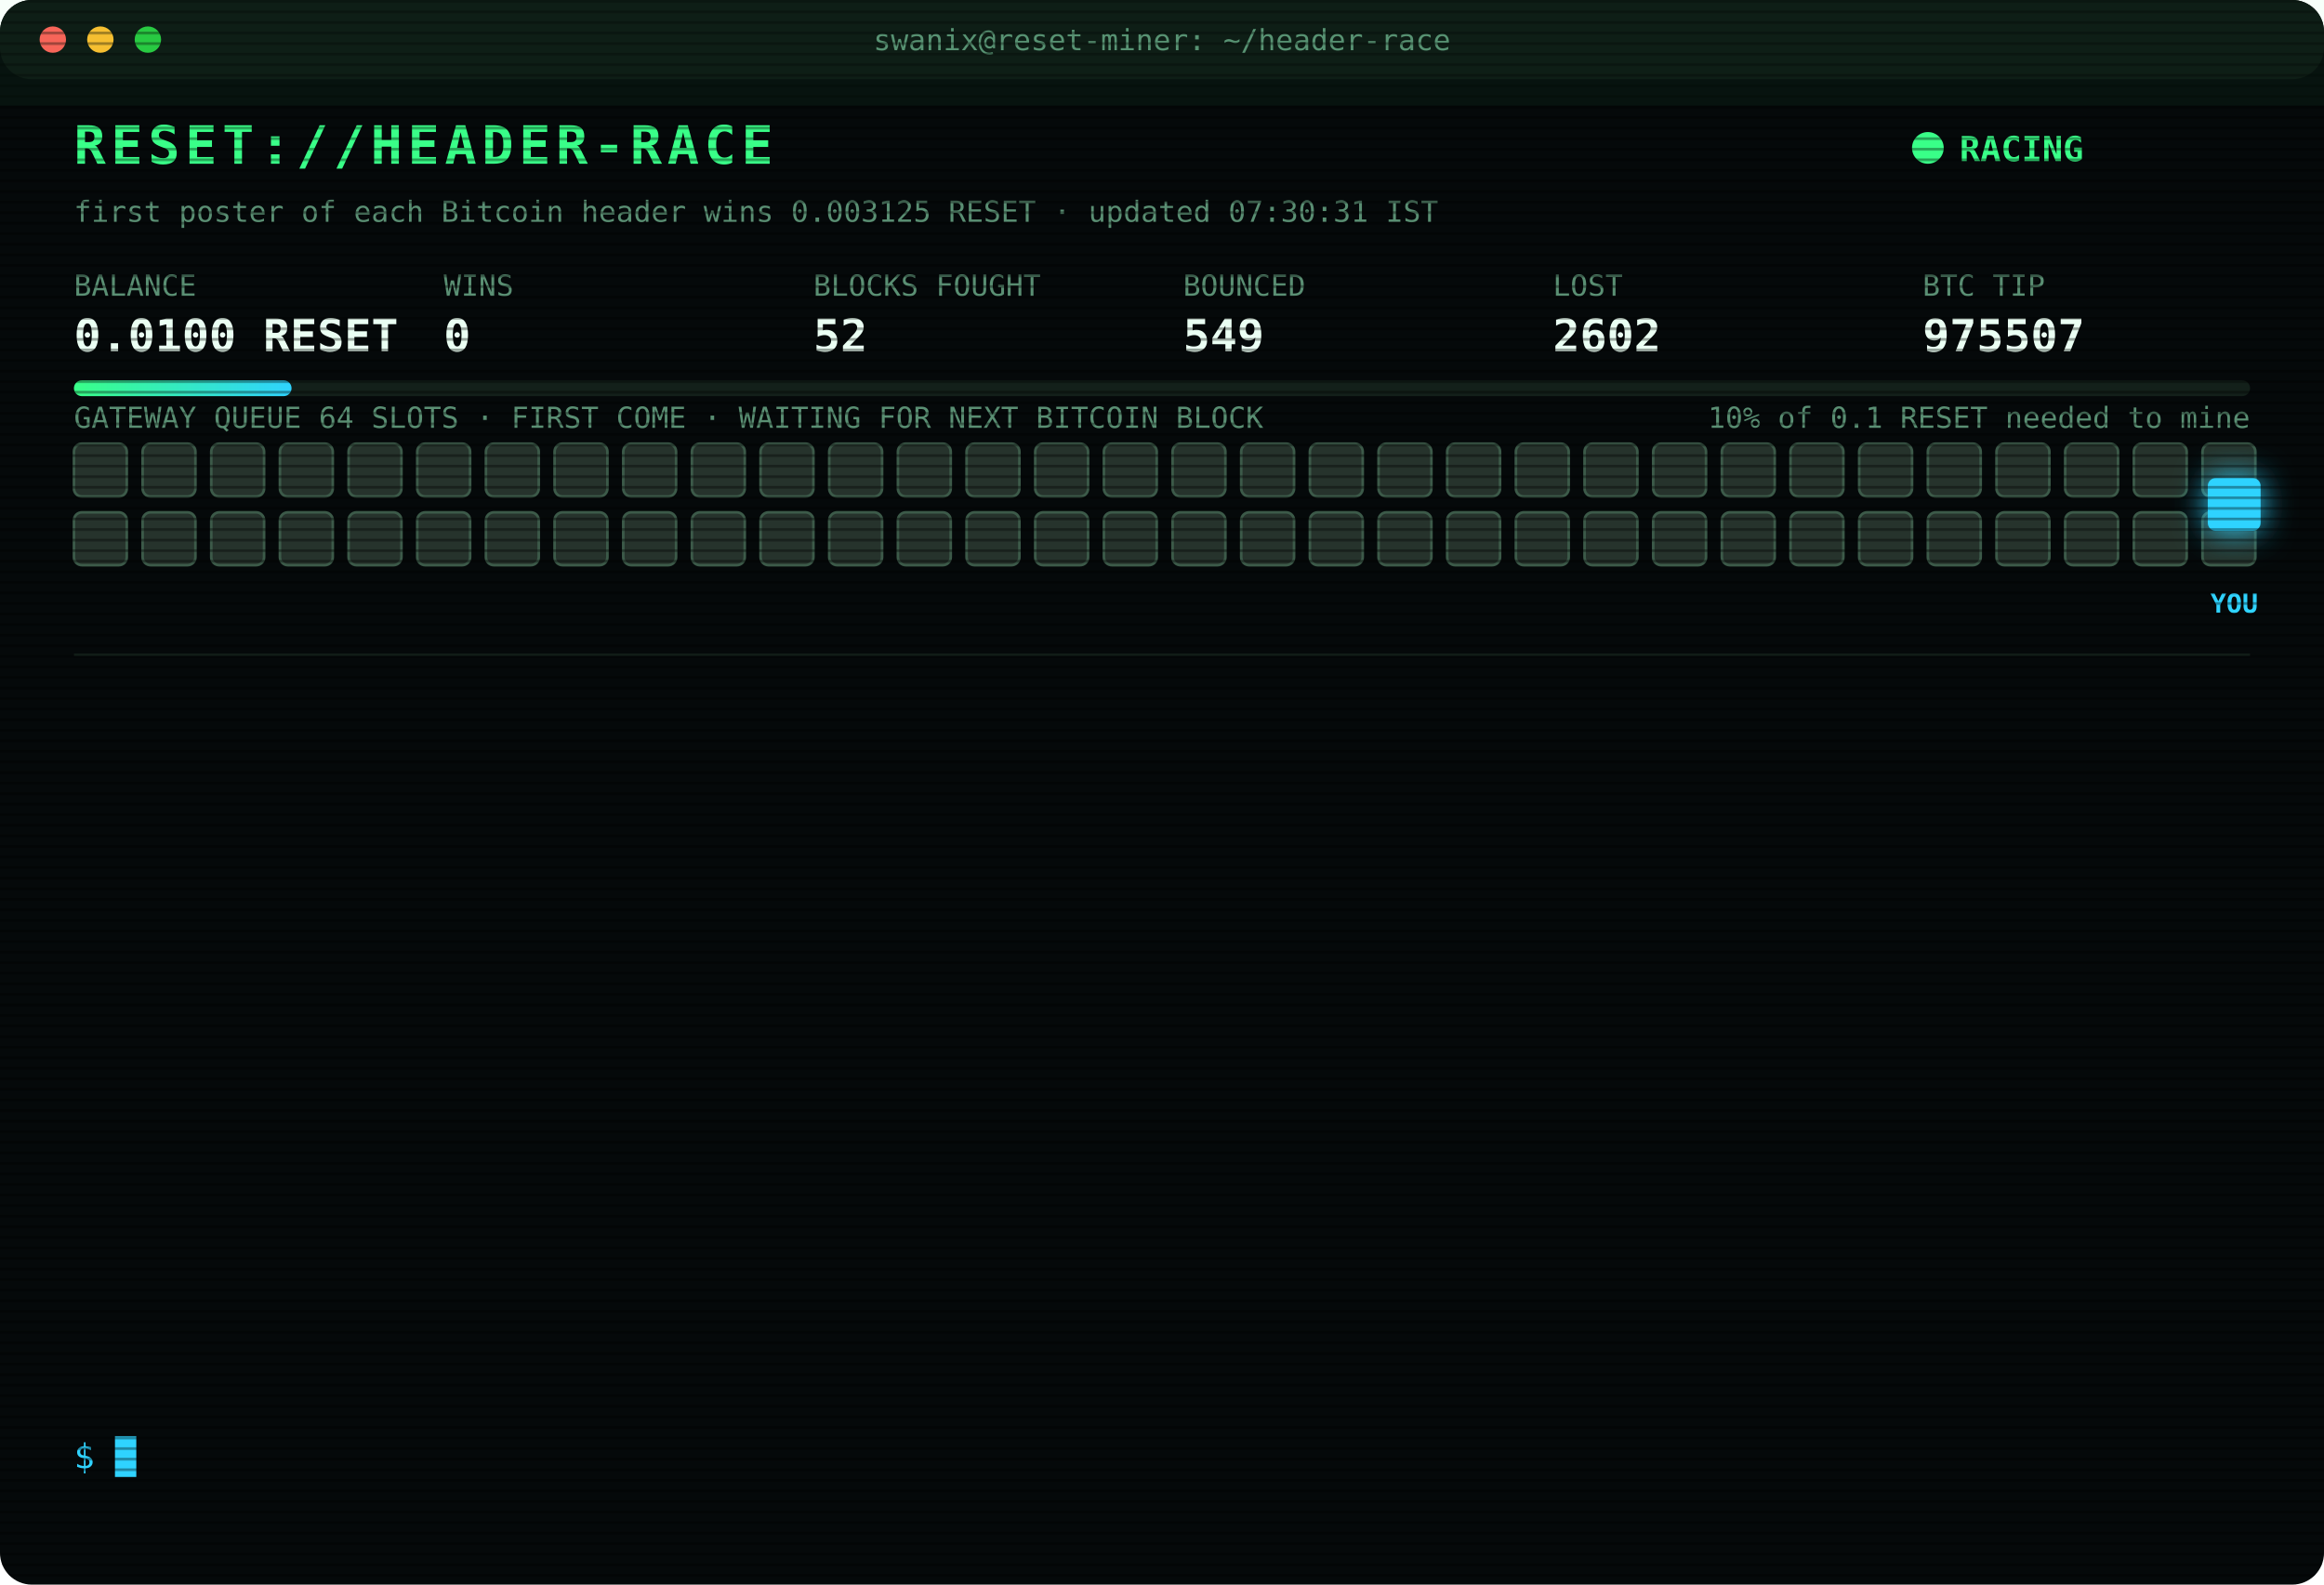
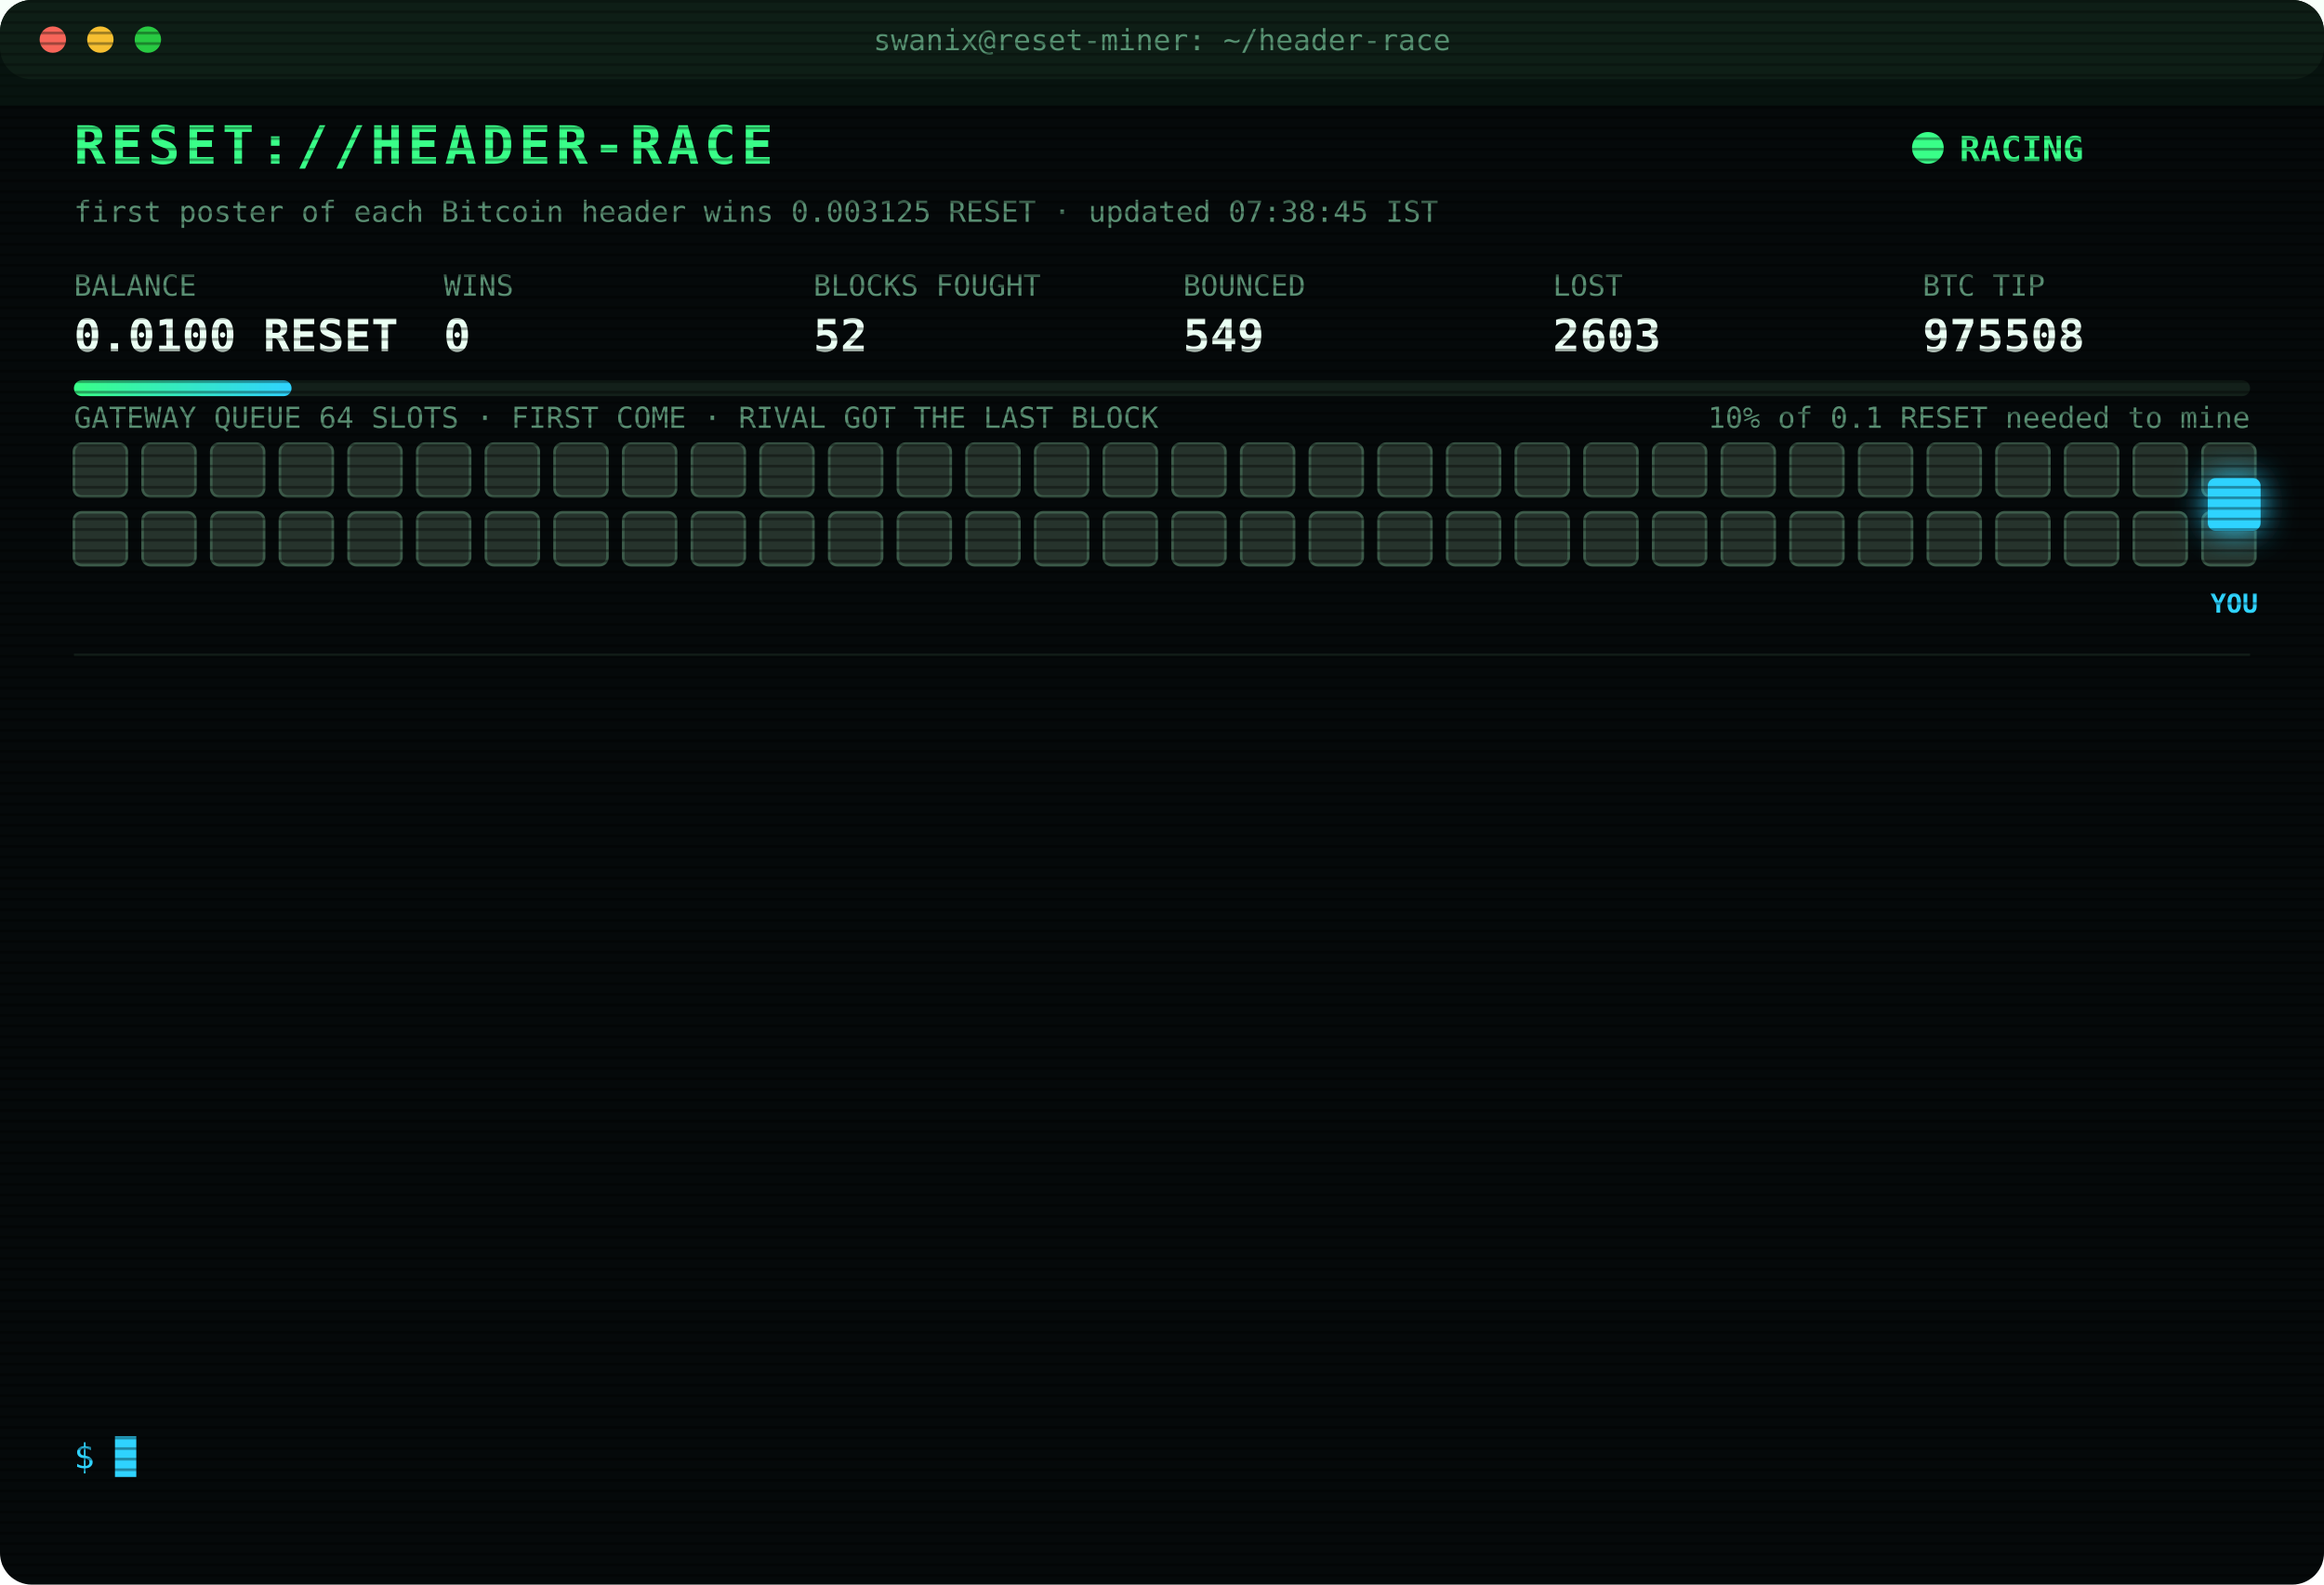
<svg xmlns="http://www.w3.org/2000/svg" width="880" height="600" viewBox="0 0 880 600" font-family="ui-monospace,SFMono-Regular,Menlo,Consolas,monospace">
  <style>
text{font-size:13px;fill:#7CFFB2}
.title{font-size:20px;font-weight:700;fill:#39FF88;letter-spacing:2px;animation:glitch 3s infinite steps(1)}
.sub{fill:#2fd3ff}.k{fill:#5a8f73;font-size:11px}.v{font-size:17px;font-weight:700;fill:#eafff3}
.ts{fill:#3f6b56}.boot{fill:#2fd3ff}.dim{fill:#5a8f73}.bad{fill:#ff4d6d}.warn{fill:#ffd23f}.mag{fill:#ff5cf0}.win{fill:#39FF88;font-weight:700}
.tag{font-size:10px;fill:#2fd3ff;font-weight:700}
.rival{fill:#26332c;stroke:#3c5a49;animation:jam 1.2s infinite alternate}
.idle{fill:#141c18;stroke:#22302a;animation:breathe 4s infinite}
.me{fill:#2fd3ff;filter:drop-shadow(0 0 6px #2fd3ff)}
.hover{animation:nudge 1.1s infinite ease-in-out}.bounce{animation:kick 1.4s infinite}
.ln{opacity:0;animation:in .4s forwards}
.cur{animation:blink 1s infinite steps(1)}
.scan{animation:scan 6s infinite linear}
.led{animation:blink 1.4s infinite}
@keyframes in{from{opacity:0;transform:translateX(-6px)}to{opacity:1;transform:none}}
@keyframes blink{50%{opacity:0}}
@keyframes jam{to{fill:#33463b}}
@keyframes breathe{50%{opacity:.4}}
@keyframes nudge{50%{transform:translateX(-10px)}}
@keyframes kick{0%,100%{transform:none}30%{transform:translateX(-14px)}55%{transform:translateX(10px) translateY(-6px)}}
@keyframes glitch{0%,92%{transform:none}93%{transform:translateX(2px);fill:#ff4d6d}95%{transform:translateX(-2px);fill:#2fd3ff}97%{transform:none}}
@keyframes scan{from{transform:translateY(-40px)}to{transform:translateY(600px)}}
</style>
  <defs>
    <pattern id="sl" width="4" height="4" patternUnits="userSpaceOnUse">
      <rect width="4" height="1" fill="#000" opacity=".35" />
    </pattern>
    <linearGradient id="bar">
      <stop offset="0" stop-color="#39FF88" />
      <stop offset="1" stop-color="#2fd3ff" />
    </linearGradient>
  </defs>
  <rect width="880" height="600" rx="12" fill="#05090a" />
  <rect width="880" height="30" rx="12" fill="#0d1512" />
  <circle cx="20" cy="15" r="5" fill="#ff5f57" />
  <circle cx="38" cy="15" r="5" fill="#febc2e" />
  <circle cx="56" cy="15" r="5" fill="#28c840" />
  <text x="440" y="19" text-anchor="middle" class="k">swanix@reset-miner: ~/header-race</text>
  <text x="28" y="62" class="title">RESET://HEADER-RACE</text>
  <circle class="led" cx="730" cy="56" r="6" fill="#39FF88" />
  <text x="742" y="61" class="win">RACING</text>
-   <text x="28" y="84" class="k">first poster of each Bitcoin header wins 0.003125 RESET · updated 07:30:31 IST</text>
+   <text x="28" y="84" class="k">first poster of each Bitcoin header wins 0.003125 RESET · updated 07:38:45 IST</text>
  <text x="28" y="112" class="k">BALANCE</text>
  <text x="28" y="133" class="v">0.0100 RESET</text>
  <text x="168" y="112" class="k">WINS</text>
  <text x="168" y="133" class="v">0</text>
  <text x="308" y="112" class="k">BLOCKS FOUGHT</text>
  <text x="308" y="133" class="v">52</text>
  <text x="448" y="112" class="k">BOUNCED</text>
  <text x="448" y="133" class="v">549</text>
  <text x="588" y="112" class="k">LOST</text>
-   <text x="588" y="133" class="v">2602</text>
+   <text x="588" y="133" class="v">2603</text>
  <text x="728" y="112" class="k">BTC TIP</text>
-   <text x="728" y="133" class="v">975507</text>
+   <text x="728" y="133" class="v">975508</text>
  <rect x="28" y="144" width="824" height="6" rx="3" fill="#13201a" />
  <rect x="28" y="144" width="82.4" height="6" rx="3" fill="url(#bar)" />
  <text x="852" y="162" text-anchor="end" class="k">10% of 0.1 RESET needed to mine</text>
-   <text x="28" y="162" class="k">GATEWAY QUEUE 64 SLOTS · FIRST COME · WAITING FOR NEXT BITCOIN BLOCK</text>
+   <text x="28" y="162" class="k">GATEWAY QUEUE 64 SLOTS · FIRST COME · RIVAL GOT THE LAST BLOCK</text>
  <rect class="rival" x="28" y="168" width="20" height="20" rx="3" style="animation-delay:0.00s" />
  <rect class="rival" x="54" y="168" width="20" height="20" rx="3" style="animation-delay:0.05s" />
  <rect class="rival" x="80" y="168" width="20" height="20" rx="3" style="animation-delay:0.10s" />
  <rect class="rival" x="106" y="168" width="20" height="20" rx="3" style="animation-delay:0.15s" />
  <rect class="rival" x="132" y="168" width="20" height="20" rx="3" style="animation-delay:0.20s" />
  <rect class="rival" x="158" y="168" width="20" height="20" rx="3" style="animation-delay:0.25s" />
  <rect class="rival" x="184" y="168" width="20" height="20" rx="3" style="animation-delay:0.30s" />
  <rect class="rival" x="210" y="168" width="20" height="20" rx="3" style="animation-delay:0.35s" />
  <rect class="rival" x="236" y="168" width="20" height="20" rx="3" style="animation-delay:0.40s" />
  <rect class="rival" x="262" y="168" width="20" height="20" rx="3" style="animation-delay:0.45s" />
  <rect class="rival" x="288" y="168" width="20" height="20" rx="3" style="animation-delay:0.50s" />
  <rect class="rival" x="314" y="168" width="20" height="20" rx="3" style="animation-delay:0.55s" />
  <rect class="rival" x="340" y="168" width="20" height="20" rx="3" style="animation-delay:0.60s" />
  <rect class="rival" x="366" y="168" width="20" height="20" rx="3" style="animation-delay:0.65s" />
  <rect class="rival" x="392" y="168" width="20" height="20" rx="3" style="animation-delay:0.70s" />
  <rect class="rival" x="418" y="168" width="20" height="20" rx="3" style="animation-delay:0.75s" />
  <rect class="rival" x="444" y="168" width="20" height="20" rx="3" style="animation-delay:0.80s" />
  <rect class="rival" x="470" y="168" width="20" height="20" rx="3" style="animation-delay:0.85s" />
  <rect class="rival" x="496" y="168" width="20" height="20" rx="3" style="animation-delay:0.90s" />
  <rect class="rival" x="522" y="168" width="20" height="20" rx="3" style="animation-delay:0.95s" />
  <rect class="rival" x="548" y="168" width="20" height="20" rx="3" style="animation-delay:1.00s" />
  <rect class="rival" x="574" y="168" width="20" height="20" rx="3" style="animation-delay:1.05s" />
  <rect class="rival" x="600" y="168" width="20" height="20" rx="3" style="animation-delay:1.10s" />
  <rect class="rival" x="626" y="168" width="20" height="20" rx="3" style="animation-delay:1.15s" />
  <rect class="rival" x="652" y="168" width="20" height="20" rx="3" style="animation-delay:1.20s" />
  <rect class="rival" x="678" y="168" width="20" height="20" rx="3" style="animation-delay:1.25s" />
  <rect class="rival" x="704" y="168" width="20" height="20" rx="3" style="animation-delay:1.30s" />
  <rect class="rival" x="730" y="168" width="20" height="20" rx="3" style="animation-delay:1.35s" />
  <rect class="rival" x="756" y="168" width="20" height="20" rx="3" style="animation-delay:1.40s" />
  <rect class="rival" x="782" y="168" width="20" height="20" rx="3" style="animation-delay:1.45s" />
  <rect class="rival" x="808" y="168" width="20" height="20" rx="3" style="animation-delay:1.50s" />
  <rect class="rival" x="834" y="168" width="20" height="20" rx="3" style="animation-delay:1.55s" />
  <rect class="rival" x="28" y="194" width="20" height="20" rx="3" style="animation-delay:1.60s" />
  <rect class="rival" x="54" y="194" width="20" height="20" rx="3" style="animation-delay:1.65s" />
  <rect class="rival" x="80" y="194" width="20" height="20" rx="3" style="animation-delay:1.70s" />
  <rect class="rival" x="106" y="194" width="20" height="20" rx="3" style="animation-delay:1.75s" />
  <rect class="rival" x="132" y="194" width="20" height="20" rx="3" style="animation-delay:1.80s" />
  <rect class="rival" x="158" y="194" width="20" height="20" rx="3" style="animation-delay:1.85s" />
  <rect class="rival" x="184" y="194" width="20" height="20" rx="3" style="animation-delay:1.90s" />
  <rect class="rival" x="210" y="194" width="20" height="20" rx="3" style="animation-delay:1.95s" />
  <rect class="rival" x="236" y="194" width="20" height="20" rx="3" style="animation-delay:2.00s" />
  <rect class="rival" x="262" y="194" width="20" height="20" rx="3" style="animation-delay:2.05s" />
  <rect class="rival" x="288" y="194" width="20" height="20" rx="3" style="animation-delay:2.10s" />
  <rect class="rival" x="314" y="194" width="20" height="20" rx="3" style="animation-delay:2.15s" />
  <rect class="rival" x="340" y="194" width="20" height="20" rx="3" style="animation-delay:2.20s" />
  <rect class="rival" x="366" y="194" width="20" height="20" rx="3" style="animation-delay:2.25s" />
  <rect class="rival" x="392" y="194" width="20" height="20" rx="3" style="animation-delay:2.30s" />
  <rect class="rival" x="418" y="194" width="20" height="20" rx="3" style="animation-delay:2.35s" />
  <rect class="rival" x="444" y="194" width="20" height="20" rx="3" style="animation-delay:2.40s" />
  <rect class="rival" x="470" y="194" width="20" height="20" rx="3" style="animation-delay:2.45s" />
  <rect class="rival" x="496" y="194" width="20" height="20" rx="3" style="animation-delay:2.50s" />
  <rect class="rival" x="522" y="194" width="20" height="20" rx="3" style="animation-delay:2.55s" />
  <rect class="rival" x="548" y="194" width="20" height="20" rx="3" style="animation-delay:2.60s" />
  <rect class="rival" x="574" y="194" width="20" height="20" rx="3" style="animation-delay:2.65s" />
  <rect class="rival" x="600" y="194" width="20" height="20" rx="3" style="animation-delay:2.70s" />
  <rect class="rival" x="626" y="194" width="20" height="20" rx="3" style="animation-delay:2.75s" />
  <rect class="rival" x="652" y="194" width="20" height="20" rx="3" style="animation-delay:2.80s" />
  <rect class="rival" x="678" y="194" width="20" height="20" rx="3" style="animation-delay:2.85s" />
  <rect class="rival" x="704" y="194" width="20" height="20" rx="3" style="animation-delay:2.90s" />
  <rect class="rival" x="730" y="194" width="20" height="20" rx="3" style="animation-delay:2.95s" />
  <rect class="rival" x="756" y="194" width="20" height="20" rx="3" style="animation-delay:3.00s" />
  <rect class="rival" x="782" y="194" width="20" height="20" rx="3" style="animation-delay:3.05s" />
  <rect class="rival" x="808" y="194" width="20" height="20" rx="3" style="animation-delay:3.10s" />
  <rect class="rival" x="834" y="194" width="20" height="20" rx="3" style="animation-delay:3.15s" />
  <g class="hover">
    <rect class="me" x="836" y="181" width="20" height="20" rx="3" />
    <text class="tag" x="846" y="232" text-anchor="middle">YOU</text>
  </g>
  <line x1="28" x2="852" y1="248" y2="248" stroke="#13201a" />
  <g class="ln" style="animation-delay:0.40s">
-     <text x="28" y="270" class="ts">06:22:10</text>
-     <text x="104" y="270" class="bad">[LOST] #975499 taken by a rival miner</text>
+     <text x="28" y="270" class="ts">06:29:04</text>
+     <text x="104" y="270" class="bad">[LOST] #975500 taken by a rival miner</text>
  </g>
  <g class="ln" style="animation-delay:0.65s">
-     <text x="28" y="292" class="ts">06:29:04</text>
-     <text x="104" y="292" class="bad">[LOST] #975500 taken by a rival miner</text>
+     <text x="28" y="292" class="ts">06:30:00</text>
+     <text x="104" y="292" class="bad">[GATEWAY DOWN] no response · 1798ms</text>
  </g>
  <g class="ln" style="animation-delay:0.90s">
-     <text x="28" y="314" class="ts">06:30:00</text>
-     <text x="104" y="314" class="bad">[GATEWAY DOWN] no response · 1798ms</text>
+     <text x="28" y="314" class="ts">06:30:03</text>
+     <text x="104" y="314" class="bad">[LOST] #975501 taken by a rival miner</text>
  </g>
  <g class="ln" style="animation-delay:1.15s">
-     <text x="28" y="336" class="ts">06:30:03</text>
-     <text x="104" y="336" class="bad">[LOST] #975501 taken by a rival miner</text>
+     <text x="28" y="336" class="ts">06:40:03</text>
+     <text x="104" y="336" class="bad">[LOST] #975502 taken by a rival miner</text>
  </g>
  <g class="ln" style="animation-delay:1.40s">
-     <text x="28" y="358" class="ts">06:40:03</text>
-     <text x="104" y="358" class="bad">[LOST] #975502 taken by a rival miner</text>
+     <text x="28" y="358" class="ts">06:40:41</text>
+     <text x="104" y="358" class="bad">[LOST] #975503 taken by a rival miner</text>
  </g>
  <g class="ln" style="animation-delay:1.65s">
-     <text x="28" y="380" class="ts">06:40:41</text>
-     <text x="104" y="380" class="bad">[LOST] #975503 taken by a rival miner</text>
+     <text x="28" y="380" class="ts">06:51:21</text>
+     <text x="104" y="380" class="bad">[LOST] #975504 taken by a rival miner</text>
  </g>
  <g class="ln" style="animation-delay:1.90s">
-     <text x="28" y="402" class="ts">06:51:21</text>
-     <text x="104" y="402" class="bad">[LOST] #975504 taken by a rival miner</text>
+     <text x="28" y="402" class="ts">07:01:08</text>
+     <text x="104" y="402" class="bad">[LOST] #975505 taken by a rival miner</text>
  </g>
  <g class="ln" style="animation-delay:2.15s">
-     <text x="28" y="424" class="ts">07:01:08</text>
-     <text x="104" y="424" class="bad">[LOST] #975505 taken by a rival miner</text>
+     <text x="28" y="424" class="ts">07:05:45</text>
+     <text x="104" y="424" class="bad">[LOST] #975506 taken by a rival miner</text>
  </g>
  <g class="ln" style="animation-delay:2.40s">
-     <text x="28" y="446" class="ts">07:05:45</text>
-     <text x="104" y="446" class="bad">[LOST] #975506 taken by a rival miner</text>
+     <text x="28" y="446" class="ts">07:08:31</text>
+     <text x="104" y="446" class="bad">[LOST] #975507 taken by a rival miner</text>
  </g>
  <g class="ln" style="animation-delay:2.65s">
-     <text x="28" y="468" class="ts">07:08:31</text>
-     <text x="104" y="468" class="bad">[LOST] #975507 taken by a rival miner</text>
+     <text x="28" y="468" class="ts">07:21:28</text>
+     <text x="104" y="468" class="bad">[GATEWAY DOWN] no response · 2892ms</text>
  </g>
  <g class="ln" style="animation-delay:2.90s">
-     <text x="28" y="490" class="ts">07:21:28</text>
-     <text x="104" y="490" class="bad">[GATEWAY DOWN] no response · 2892ms</text>
+     <text x="28" y="490" class="ts">07:25:36</text>
+     <text x="104" y="490" class="dim">[STINT END] calls 765 · wins 0</text>
  </g>
  <g class="ln" style="animation-delay:3.15s">
-     <text x="28" y="512" class="ts">07:25:36</text>
-     <text x="104" y="512" class="dim">[STINT END] calls 765 · wins 0</text>
+     <text x="28" y="512" class="ts">07:30:26</text>
+     <text x="104" y="512" class="boot">[BOOT] racer v3 online · 3 feeds · stint 340m</text>
  </g>
  <g class="ln" style="animation-delay:3.40s">
-     <text x="28" y="534" class="ts">07:30:26</text>
-     <text x="104" y="534" class="boot">[BOOT] racer v3 online · 3 feeds · stint 340m</text>
+     <text x="28" y="534" class="ts">07:38:45</text>
+     <text x="104" y="534" class="bad">[LOST] #975508 taken by a rival miner</text>
  </g>
  <text x="28" y="556" class="sub">$ <tspan class="cur">█</tspan>
  </text>
  <rect width="880" height="600" rx="12" fill="url(#sl)" pointer-events="none" />
  <rect class="scan" width="880" height="40" fill="#39FF88" opacity=".04" />
</svg>
